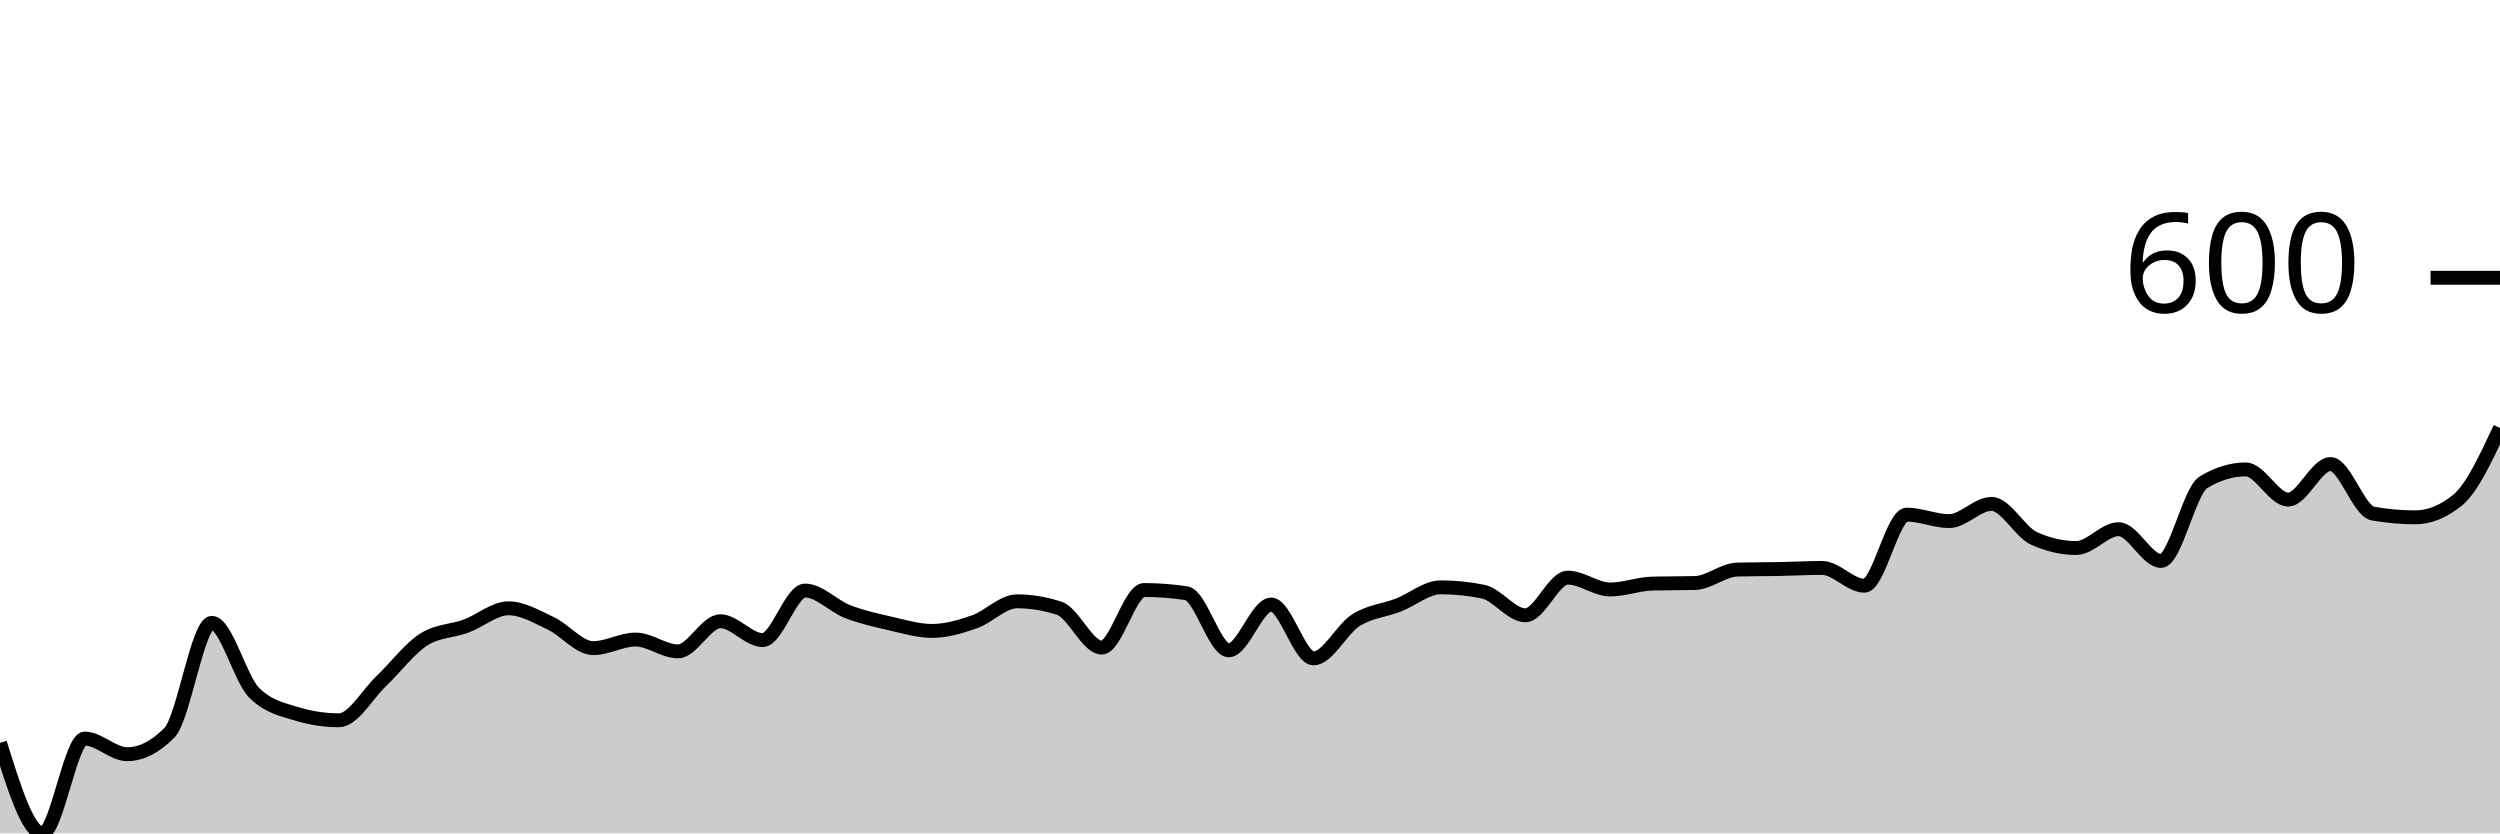
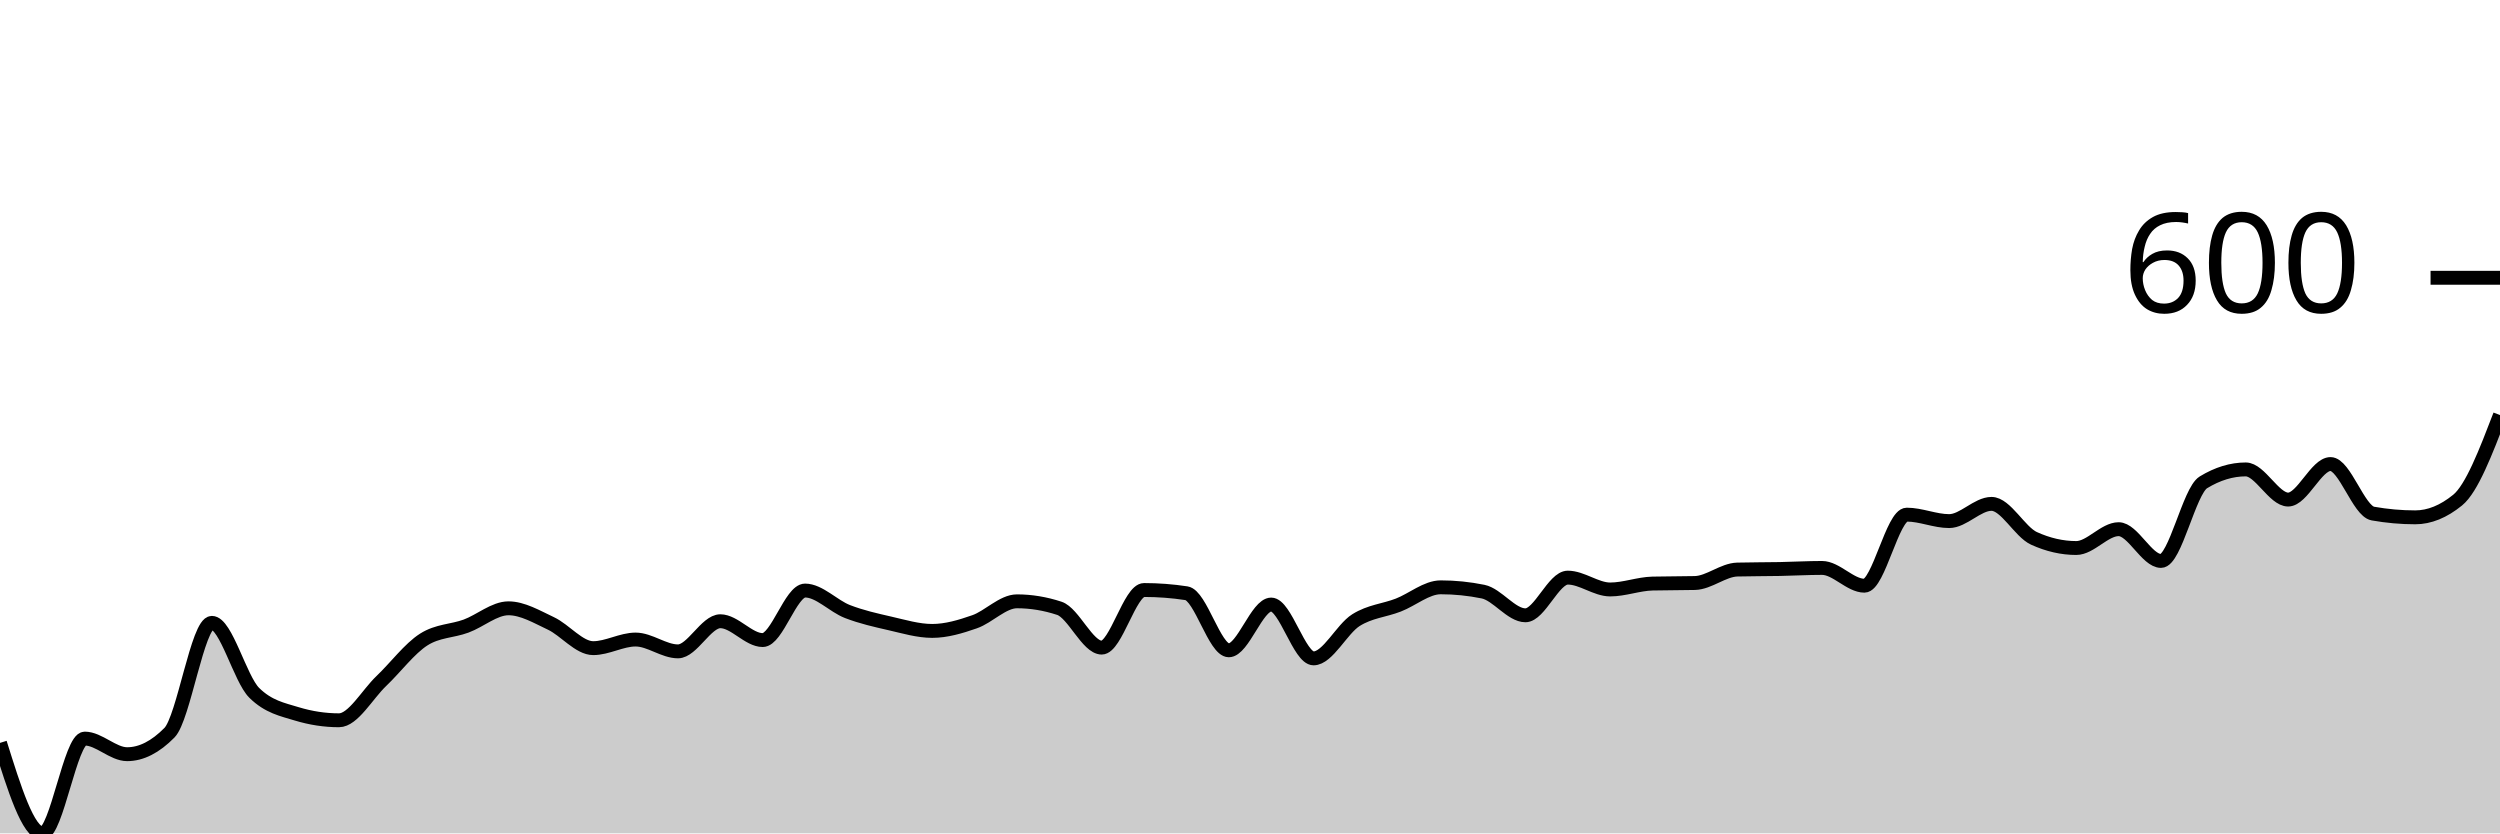
<svg xmlns="http://www.w3.org/2000/svg" viewBox="0 0 180 60">
  <g transform="translate(0,20)">
-     <path class="area" fill="rgba(0, 0, 0, 0.2)" d="M0,33.488C1.017,36.744,2.034,40,3.051,40C4.068,40,5.085,33.178,6.102,33.178C7.119,33.178,8.136,34.302,9.153,34.302C10.169,34.302,11.186,33.786,12.203,32.752C13.22,31.718,14.237,24.845,15.254,24.845C16.271,24.845,17.288,28.876,18.305,29.884C19.322,30.891,20.339,31.085,21.356,31.395C22.373,31.705,23.39,31.86,24.407,31.86C25.424,31.86,26.441,30,27.458,29.031C28.475,28.062,29.492,26.693,30.508,26.047C31.525,25.401,32.542,25.452,33.559,25.078C34.576,24.703,35.593,23.798,36.61,23.798C37.627,23.798,38.644,24.406,39.661,24.884C40.678,25.362,41.695,26.667,42.712,26.667C43.729,26.667,44.746,26.047,45.763,26.047C46.78,26.047,47.797,26.899,48.814,26.899C49.831,26.899,50.847,24.729,51.864,24.729C52.881,24.729,53.898,26.085,54.915,26.085C55.932,26.085,56.949,22.519,57.966,22.519C58.983,22.519,60,23.637,61.017,24.031C62.034,24.425,63.051,24.651,64.068,24.884C65.085,25.116,66.102,25.426,67.119,25.426C68.136,25.426,69.153,25.123,70.169,24.767C71.186,24.412,72.203,23.295,73.22,23.295C74.237,23.295,75.254,23.463,76.271,23.798C77.288,24.134,78.305,26.628,79.322,26.628C80.339,26.628,81.356,22.481,82.373,22.481C83.39,22.481,84.407,22.558,85.424,22.713C86.441,22.868,87.458,26.822,88.475,26.822C89.492,26.822,90.508,23.527,91.525,23.527C92.542,23.527,93.559,27.403,94.576,27.403C95.593,27.403,96.61,25.291,97.627,24.651C98.644,24.012,99.661,23.96,100.678,23.566C101.695,23.172,102.712,22.287,103.729,22.287C104.746,22.287,105.763,22.39,106.78,22.597C107.797,22.804,108.814,24.302,109.831,24.302C110.847,24.302,111.864,21.589,112.881,21.589C113.898,21.589,114.915,22.442,115.932,22.442C116.949,22.442,117.966,22.041,118.983,22.016C120,21.99,121.017,22.003,122.034,21.977C123.051,21.951,124.068,21.034,125.085,21.008C126.102,20.982,127.119,20.988,128.136,20.969C129.153,20.95,130.169,20.891,131.186,20.891C132.203,20.891,133.22,22.171,134.237,22.171C135.254,22.171,136.271,17.054,137.288,17.054C138.305,17.054,139.322,17.519,140.339,17.519C141.356,17.519,142.373,16.279,143.39,16.279C144.407,16.279,145.424,18.295,146.441,18.76C147.458,19.225,148.475,19.457,149.492,19.457C150.508,19.457,151.525,18.101,152.542,18.101C153.559,18.101,154.576,20.388,155.593,20.388C156.61,20.388,157.627,15.349,158.644,14.729C159.661,14.109,160.678,13.798,161.695,13.798C162.712,13.798,163.729,15.969,164.746,15.969C165.763,15.969,166.78,13.411,167.797,13.411C168.814,13.411,169.831,16.796,170.847,16.977C171.864,17.158,172.881,17.248,173.898,17.248C174.915,17.248,175.932,16.835,176.949,16.008C177.966,15.181,178.983,12.997,180,10.814L180,40C178.983,40,177.966,40,176.949,40C175.932,40,174.915,40,173.898,40C172.881,40,171.864,40,170.847,40C169.831,40,168.814,40,167.797,40C166.78,40,165.763,40,164.746,40C163.729,40,162.712,40,161.695,40C160.678,40,159.661,40,158.644,40C157.627,40,156.61,40,155.593,40C154.576,40,153.559,40,152.542,40C151.525,40,150.508,40,149.492,40C148.475,40,147.458,40,146.441,40C145.424,40,144.407,40,143.39,40C142.373,40,141.356,40,140.339,40C139.322,40,138.305,40,137.288,40C136.271,40,135.254,40,134.237,40C133.22,40,132.203,40,131.186,40C130.169,40,129.153,40,128.136,40C127.119,40,126.102,40,125.085,40C124.068,40,123.051,40,122.034,40C121.017,40,120,40,118.983,40C117.966,40,116.949,40,115.932,40C114.915,40,113.898,40,112.881,40C111.864,40,110.847,40,109.831,40C108.814,40,107.797,40,106.78,40C105.763,40,104.746,40,103.729,40C102.712,40,101.695,40,100.678,40C99.661,40,98.644,40,97.627,40C96.61,40,95.593,40,94.576,40C93.559,40,92.542,40,91.525,40C90.508,40,89.492,40,88.475,40C87.458,40,86.441,40,85.424,40C84.407,40,83.39,40,82.373,40C81.356,40,80.339,40,79.322,40C78.305,40,77.288,40,76.271,40C75.254,40,74.237,40,73.22,40C72.203,40,71.186,40,70.169,40C69.153,40,68.136,40,67.119,40C66.102,40,65.085,40,64.068,40C63.051,40,62.034,40,61.017,40C60,40,58.983,40,57.966,40C56.949,40,55.932,40,54.915,40C53.898,40,52.881,40,51.864,40C50.847,40,49.831,40,48.814,40C47.797,40,46.78,40,45.763,40C44.746,40,43.729,40,42.712,40C41.695,40,40.678,40,39.661,40C38.644,40,37.627,40,36.61,40C35.593,40,34.576,40,33.559,40C32.542,40,31.525,40,30.508,40C29.492,40,28.475,40,27.458,40C26.441,40,25.424,40,24.407,40C23.39,40,22.373,40,21.356,40C20.339,40,19.322,40,18.305,40C17.288,40,16.271,40,15.254,40C14.237,40,13.22,40,12.203,40C11.186,40,10.169,40,9.153,40C8.136,40,7.119,40,6.102,40C5.085,40,4.068,40,3.051,40C2.034,40,1.017,40,0,40Z" />
-     <path class="line" stroke="black" fill="none" d="M0,33.488C1.017,36.744,2.034,40,3.051,40C4.068,40,5.085,33.178,6.102,33.178C7.119,33.178,8.136,34.302,9.153,34.302C10.169,34.302,11.186,33.786,12.203,32.752C13.22,31.718,14.237,24.845,15.254,24.845C16.271,24.845,17.288,28.876,18.305,29.884C19.322,30.891,20.339,31.085,21.356,31.395C22.373,31.705,23.39,31.86,24.407,31.86C25.424,31.86,26.441,30,27.458,29.031C28.475,28.062,29.492,26.693,30.508,26.047C31.525,25.401,32.542,25.452,33.559,25.078C34.576,24.703,35.593,23.798,36.61,23.798C37.627,23.798,38.644,24.406,39.661,24.884C40.678,25.362,41.695,26.667,42.712,26.667C43.729,26.667,44.746,26.047,45.763,26.047C46.78,26.047,47.797,26.899,48.814,26.899C49.831,26.899,50.847,24.729,51.864,24.729C52.881,24.729,53.898,26.085,54.915,26.085C55.932,26.085,56.949,22.519,57.966,22.519C58.983,22.519,60,23.637,61.017,24.031C62.034,24.425,63.051,24.651,64.068,24.884C65.085,25.116,66.102,25.426,67.119,25.426C68.136,25.426,69.153,25.123,70.169,24.767C71.186,24.412,72.203,23.295,73.22,23.295C74.237,23.295,75.254,23.463,76.271,23.798C77.288,24.134,78.305,26.628,79.322,26.628C80.339,26.628,81.356,22.481,82.373,22.481C83.39,22.481,84.407,22.558,85.424,22.713C86.441,22.868,87.458,26.822,88.475,26.822C89.492,26.822,90.508,23.527,91.525,23.527C92.542,23.527,93.559,27.403,94.576,27.403C95.593,27.403,96.61,25.291,97.627,24.651C98.644,24.012,99.661,23.96,100.678,23.566C101.695,23.172,102.712,22.287,103.729,22.287C104.746,22.287,105.763,22.39,106.78,22.597C107.797,22.804,108.814,24.302,109.831,24.302C110.847,24.302,111.864,21.589,112.881,21.589C113.898,21.589,114.915,22.442,115.932,22.442C116.949,22.442,117.966,22.041,118.983,22.016C120,21.99,121.017,22.003,122.034,21.977C123.051,21.951,124.068,21.034,125.085,21.008C126.102,20.982,127.119,20.988,128.136,20.969C129.153,20.95,130.169,20.891,131.186,20.891C132.203,20.891,133.22,22.171,134.237,22.171C135.254,22.171,136.271,17.054,137.288,17.054C138.305,17.054,139.322,17.519,140.339,17.519C141.356,17.519,142.373,16.279,143.39,16.279C144.407,16.279,145.424,18.295,146.441,18.76C147.458,19.225,148.475,19.457,149.492,19.457C150.508,19.457,151.525,18.101,152.542,18.101C153.559,18.101,154.576,20.388,155.593,20.388C156.61,20.388,157.627,15.349,158.644,14.729C159.661,14.109,160.678,13.798,161.695,13.798C162.712,13.798,163.729,15.969,164.746,15.969C165.763,15.969,166.78,13.411,167.797,13.411C168.814,13.411,169.831,16.796,170.847,16.977C171.864,17.158,172.881,17.248,173.898,17.248C174.915,17.248,175.932,16.835,176.949,16.008C177.966,15.181,178.983,12.997,180,10.814" />
+     <path class="area" fill="rgba(0, 0, 0, 0.2)" d="M0,33.488C1.017,36.744,2.034,40,3.051,40C4.068,40,5.085,33.178,6.102,33.178C7.119,33.178,8.136,34.302,9.153,34.302C10.169,34.302,11.186,33.786,12.203,32.752C13.22,31.718,14.237,24.845,15.254,24.845C16.271,24.845,17.288,28.876,18.305,29.884C19.322,30.891,20.339,31.085,21.356,31.395C22.373,31.705,23.39,31.86,24.407,31.86C25.424,31.86,26.441,30,27.458,29.031C28.475,28.062,29.492,26.693,30.508,26.047C31.525,25.401,32.542,25.452,33.559,25.078C34.576,24.703,35.593,23.798,36.61,23.798C37.627,23.798,38.644,24.406,39.661,24.884C40.678,25.362,41.695,26.667,42.712,26.667C43.729,26.667,44.746,26.047,45.763,26.047C46.78,26.047,47.797,26.899,48.814,26.899C49.831,26.899,50.847,24.729,51.864,24.729C52.881,24.729,53.898,26.085,54.915,26.085C55.932,26.085,56.949,22.519,57.966,22.519C58.983,22.519,60,23.637,61.017,24.031C62.034,24.425,63.051,24.651,64.068,24.884C65.085,25.116,66.102,25.426,67.119,25.426C68.136,25.426,69.153,25.123,70.169,24.767C71.186,24.412,72.203,23.295,73.22,23.295C74.237,23.295,75.254,23.463,76.271,23.798C77.288,24.134,78.305,26.628,79.322,26.628C80.339,26.628,81.356,22.481,82.373,22.481C83.39,22.481,84.407,22.558,85.424,22.713C86.441,22.868,87.458,26.822,88.475,26.822C89.492,26.822,90.508,23.527,91.525,23.527C92.542,23.527,93.559,27.403,94.576,27.403C95.593,27.403,96.61,25.291,97.627,24.651C98.644,24.012,99.661,23.96,100.678,23.566C101.695,23.172,102.712,22.287,103.729,22.287C104.746,22.287,105.763,22.39,106.78,22.597C107.797,22.804,108.814,24.302,109.831,24.302C110.847,24.302,111.864,21.589,112.881,21.589C113.898,21.589,114.915,22.442,115.932,22.442C116.949,22.442,117.966,22.041,118.983,22.016C120,21.99,121.017,22.003,122.034,21.977C123.051,21.951,124.068,21.034,125.085,21.008C126.102,20.982,127.119,20.988,128.136,20.969C129.153,20.95,130.169,20.891,131.186,20.891C132.203,20.891,133.22,22.171,134.237,22.171C135.254,22.171,136.271,17.054,137.288,17.054C138.305,17.054,139.322,17.519,140.339,17.519C141.356,17.519,142.373,16.279,143.39,16.279C144.407,16.279,145.424,18.295,146.441,18.76C147.458,19.225,148.475,19.457,149.492,19.457C150.508,19.457,151.525,18.101,152.542,18.101C153.559,18.101,154.576,20.388,155.593,20.388C156.61,20.388,157.627,15.349,158.644,14.729C159.661,14.109,160.678,13.798,161.695,13.798C162.712,13.798,163.729,15.969,164.746,15.969C165.763,15.969,166.78,13.411,167.797,13.411C168.814,13.411,169.831,16.796,170.847,16.977C171.864,17.158,172.881,17.248,173.898,17.248C174.915,17.248,175.932,16.835,176.949,16.008C177.966,15.181,178.983,12.532,180,9.884L180,40C178.983,40,177.966,40,176.949,40C175.932,40,174.915,40,173.898,40C172.881,40,171.864,40,170.847,40C169.831,40,168.814,40,167.797,40C166.78,40,165.763,40,164.746,40C163.729,40,162.712,40,161.695,40C160.678,40,159.661,40,158.644,40C157.627,40,156.61,40,155.593,40C154.576,40,153.559,40,152.542,40C151.525,40,150.508,40,149.492,40C148.475,40,147.458,40,146.441,40C145.424,40,144.407,40,143.39,40C142.373,40,141.356,40,140.339,40C139.322,40,138.305,40,137.288,40C136.271,40,135.254,40,134.237,40C133.22,40,132.203,40,131.186,40C130.169,40,129.153,40,128.136,40C127.119,40,126.102,40,125.085,40C124.068,40,123.051,40,122.034,40C121.017,40,120,40,118.983,40C117.966,40,116.949,40,115.932,40C114.915,40,113.898,40,112.881,40C111.864,40,110.847,40,109.831,40C108.814,40,107.797,40,106.78,40C105.763,40,104.746,40,103.729,40C102.712,40,101.695,40,100.678,40C99.661,40,98.644,40,97.627,40C96.61,40,95.593,40,94.576,40C93.559,40,92.542,40,91.525,40C90.508,40,89.492,40,88.475,40C87.458,40,86.441,40,85.424,40C84.407,40,83.39,40,82.373,40C81.356,40,80.339,40,79.322,40C78.305,40,77.288,40,76.271,40C75.254,40,74.237,40,73.22,40C72.203,40,71.186,40,70.169,40C69.153,40,68.136,40,67.119,40C66.102,40,65.085,40,64.068,40C63.051,40,62.034,40,61.017,40C60,40,58.983,40,57.966,40C56.949,40,55.932,40,54.915,40C53.898,40,52.881,40,51.864,40C50.847,40,49.831,40,48.814,40C47.797,40,46.78,40,45.763,40C44.746,40,43.729,40,42.712,40C41.695,40,40.678,40,39.661,40C38.644,40,37.627,40,36.61,40C35.593,40,34.576,40,33.559,40C32.542,40,31.525,40,30.508,40C29.492,40,28.475,40,27.458,40C26.441,40,25.424,40,24.407,40C23.39,40,22.373,40,21.356,40C20.339,40,19.322,40,18.305,40C17.288,40,16.271,40,15.254,40C14.237,40,13.22,40,12.203,40C11.186,40,10.169,40,9.153,40C8.136,40,7.119,40,6.102,40C5.085,40,4.068,40,3.051,40C2.034,40,1.017,40,0,40Z" />
+     <path class="line" stroke="black" fill="none" d="M0,33.488C1.017,36.744,2.034,40,3.051,40C4.068,40,5.085,33.178,6.102,33.178C7.119,33.178,8.136,34.302,9.153,34.302C10.169,34.302,11.186,33.786,12.203,32.752C13.22,31.718,14.237,24.845,15.254,24.845C16.271,24.845,17.288,28.876,18.305,29.884C19.322,30.891,20.339,31.085,21.356,31.395C22.373,31.705,23.39,31.86,24.407,31.86C25.424,31.86,26.441,30,27.458,29.031C28.475,28.062,29.492,26.693,30.508,26.047C31.525,25.401,32.542,25.452,33.559,25.078C34.576,24.703,35.593,23.798,36.61,23.798C37.627,23.798,38.644,24.406,39.661,24.884C40.678,25.362,41.695,26.667,42.712,26.667C43.729,26.667,44.746,26.047,45.763,26.047C46.78,26.047,47.797,26.899,48.814,26.899C49.831,26.899,50.847,24.729,51.864,24.729C52.881,24.729,53.898,26.085,54.915,26.085C55.932,26.085,56.949,22.519,57.966,22.519C58.983,22.519,60,23.637,61.017,24.031C62.034,24.425,63.051,24.651,64.068,24.884C65.085,25.116,66.102,25.426,67.119,25.426C68.136,25.426,69.153,25.123,70.169,24.767C71.186,24.412,72.203,23.295,73.22,23.295C74.237,23.295,75.254,23.463,76.271,23.798C77.288,24.134,78.305,26.628,79.322,26.628C80.339,26.628,81.356,22.481,82.373,22.481C83.39,22.481,84.407,22.558,85.424,22.713C86.441,22.868,87.458,26.822,88.475,26.822C89.492,26.822,90.508,23.527,91.525,23.527C92.542,23.527,93.559,27.403,94.576,27.403C95.593,27.403,96.61,25.291,97.627,24.651C98.644,24.012,99.661,23.96,100.678,23.566C101.695,23.172,102.712,22.287,103.729,22.287C104.746,22.287,105.763,22.39,106.78,22.597C107.797,22.804,108.814,24.302,109.831,24.302C110.847,24.302,111.864,21.589,112.881,21.589C113.898,21.589,114.915,22.442,115.932,22.442C116.949,22.442,117.966,22.041,118.983,22.016C120,21.99,121.017,22.003,122.034,21.977C123.051,21.951,124.068,21.034,125.085,21.008C126.102,20.982,127.119,20.988,128.136,20.969C129.153,20.95,130.169,20.891,131.186,20.891C132.203,20.891,133.22,22.171,134.237,22.171C135.254,22.171,136.271,17.054,137.288,17.054C138.305,17.054,139.322,17.519,140.339,17.519C141.356,17.519,142.373,16.279,143.39,16.279C144.407,16.279,145.424,18.295,146.441,18.76C147.458,19.225,148.475,19.457,149.492,19.457C150.508,19.457,151.525,18.101,152.542,18.101C153.559,18.101,154.576,20.388,155.593,20.388C156.61,20.388,157.627,15.349,158.644,14.729C159.661,14.109,160.678,13.798,161.695,13.798C162.712,13.798,163.729,15.969,164.746,15.969C165.763,15.969,166.78,13.411,167.797,13.411C168.814,13.411,169.831,16.796,170.847,16.977C171.864,17.158,172.881,17.248,173.898,17.248C174.915,17.248,175.932,16.835,176.949,16.008C177.966,15.181,178.983,12.532,180,9.884" />
    <path class="axis-ceiling" stroke-width="1" stroke="black" fill="none" d="M175,0L180,0" />
    <text class="axis-ceiling-label" font-family="sans-serif" text-anchor="end" font-size="10px" x="170" y="2.5">600</text>
  </g>
</svg>
